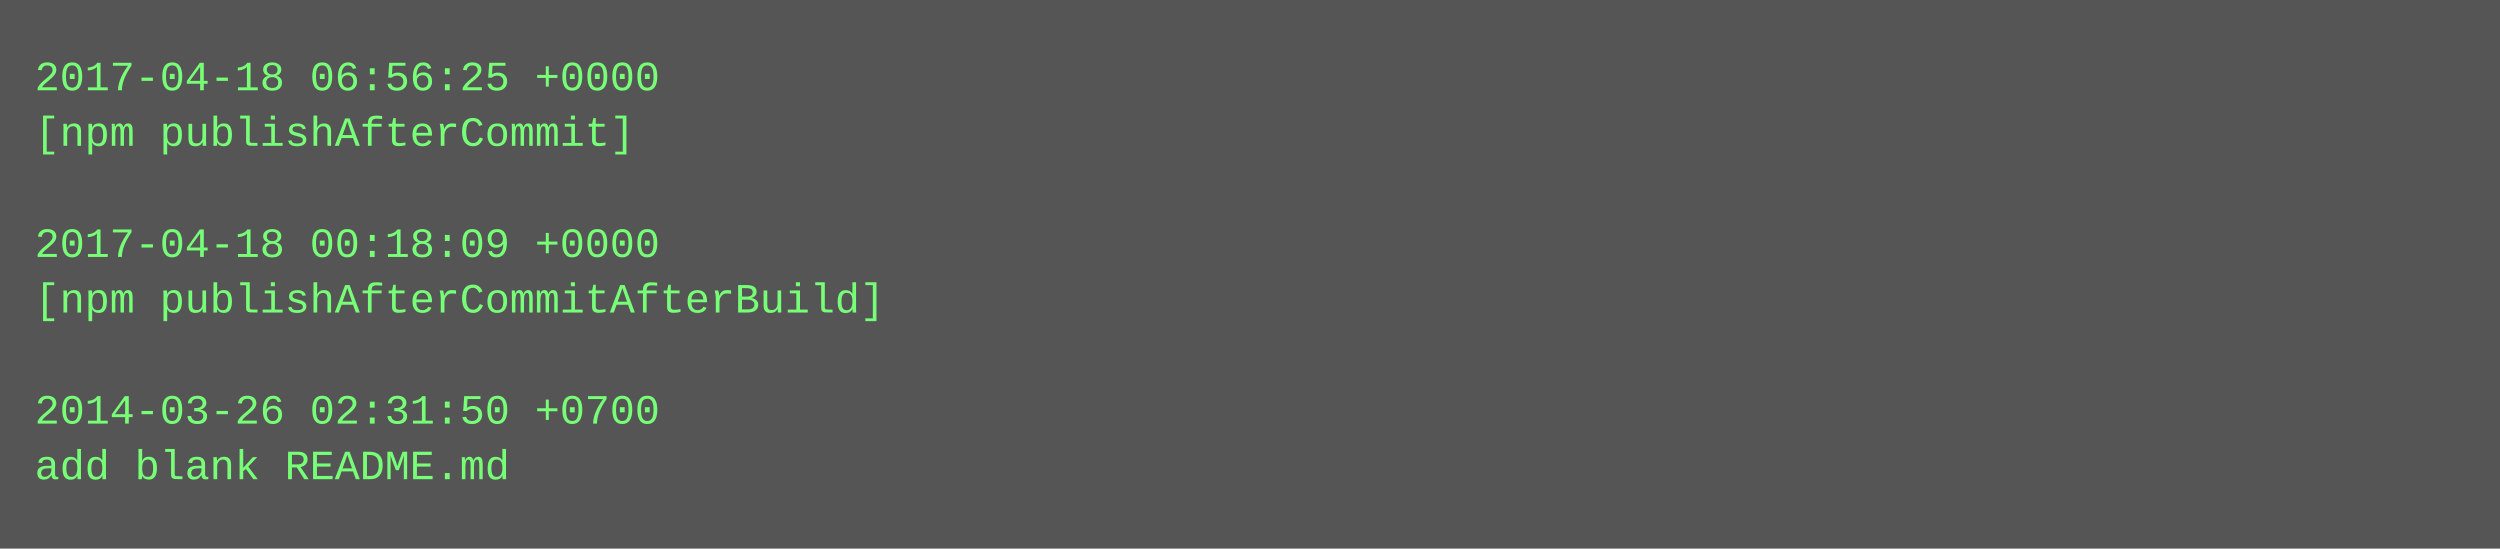
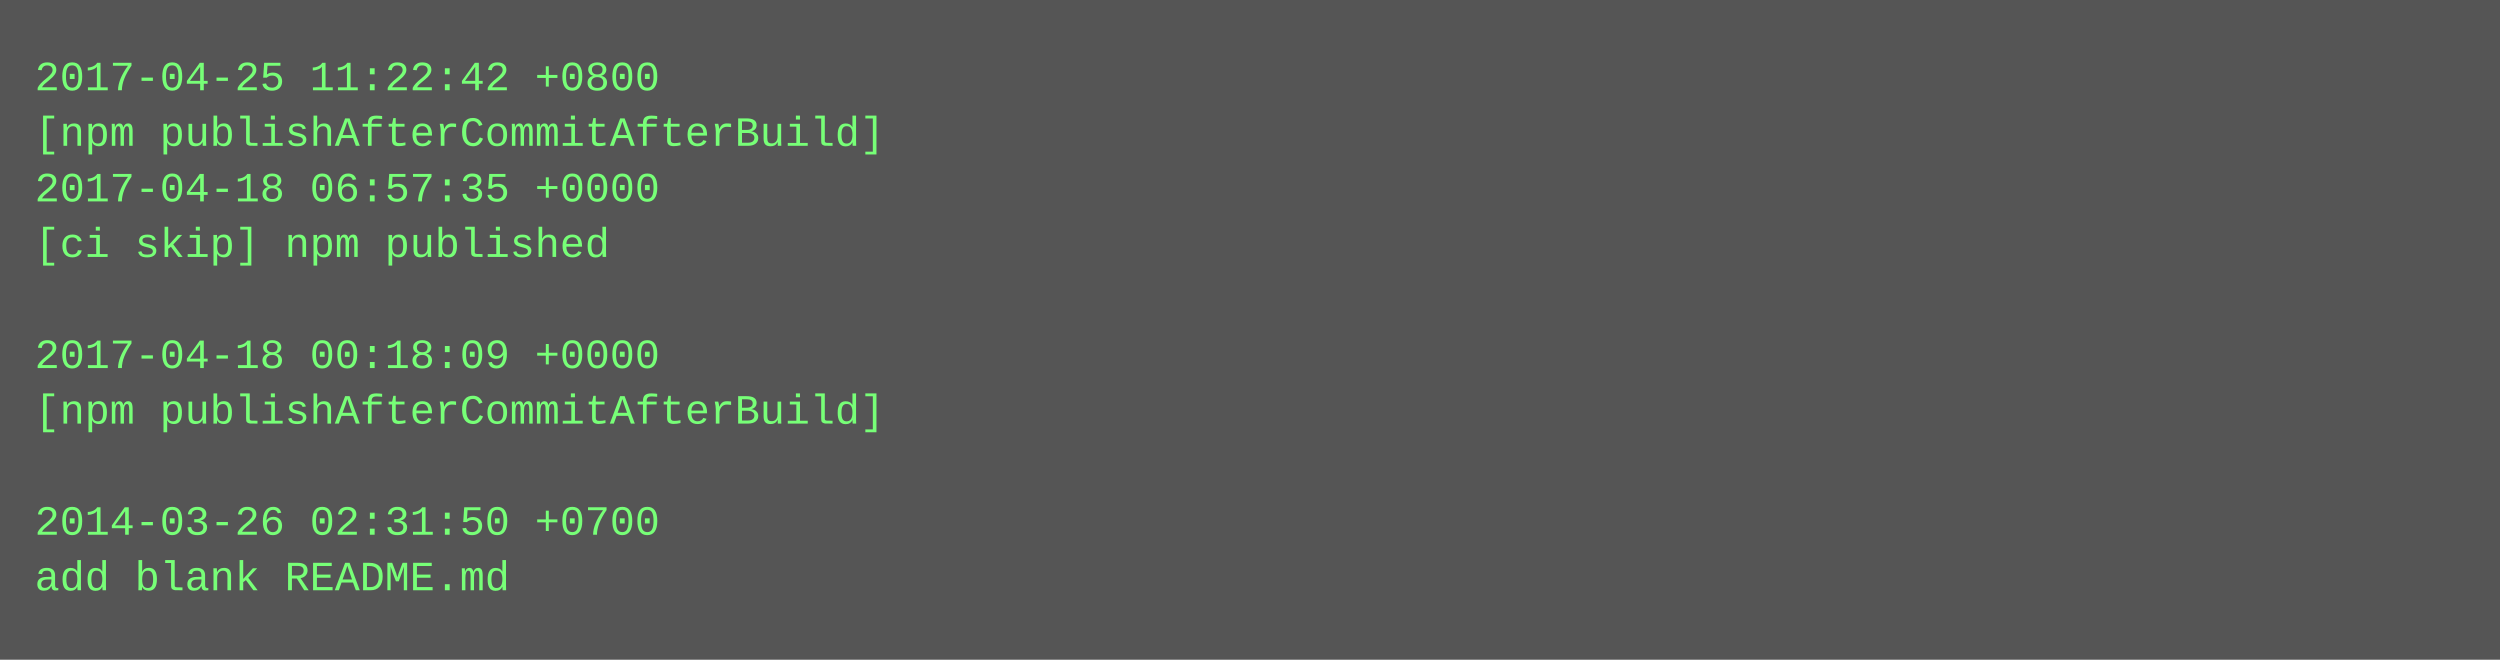
- <svg xmlns="http://www.w3.org/2000/svg" height="158" width="720">
-   <rect height="158" fill="#555" width="720" />
+ <svg xmlns="http://www.w3.org/2000/svg" height="190" width="720">
+   <rect height="190" fill="#555" width="720" />
  <text fill="#7f7" font-family="Courier New" font-size="12" xml:space="preserve">
-     <tspan x="10" y="26">2017-04-18 06:56:25 +0000</tspan>
-     <tspan x="10" y="42">[npm publishAfterCommit]</tspan>
-     <tspan x="10" y="58" />
-     <tspan x="10" y="74">2017-04-18 00:18:09 +0000</tspan>
-     <tspan x="10" y="90">[npm publishAfterCommitAfterBuild]</tspan>
-     <tspan x="10" y="106" />
-     <tspan x="10" y="122">2014-03-26 02:31:50 +0700</tspan>
-     <tspan x="10" y="138">add blank README.md</tspan>
+     <tspan x="10" y="26">2017-04-25 11:22:42 +0800</tspan>
+     <tspan x="10" y="42">[npm publishAfterCommitAfterBuild]</tspan>
+     <tspan x="10" y="58">2017-04-18 06:57:35 +0000</tspan>
+     <tspan x="10" y="74">[ci skip] npm published</tspan>
+     <tspan x="10" y="90" />
+     <tspan x="10" y="106">2017-04-18 00:18:09 +0000</tspan>
+     <tspan x="10" y="122">[npm publishAfterCommitAfterBuild]</tspan>
+     <tspan x="10" y="138" />
+     <tspan x="10" y="154">2014-03-26 02:31:50 +0700</tspan>
+     <tspan x="10" y="170">add blank README.md</tspan>
  </text>
</svg>
